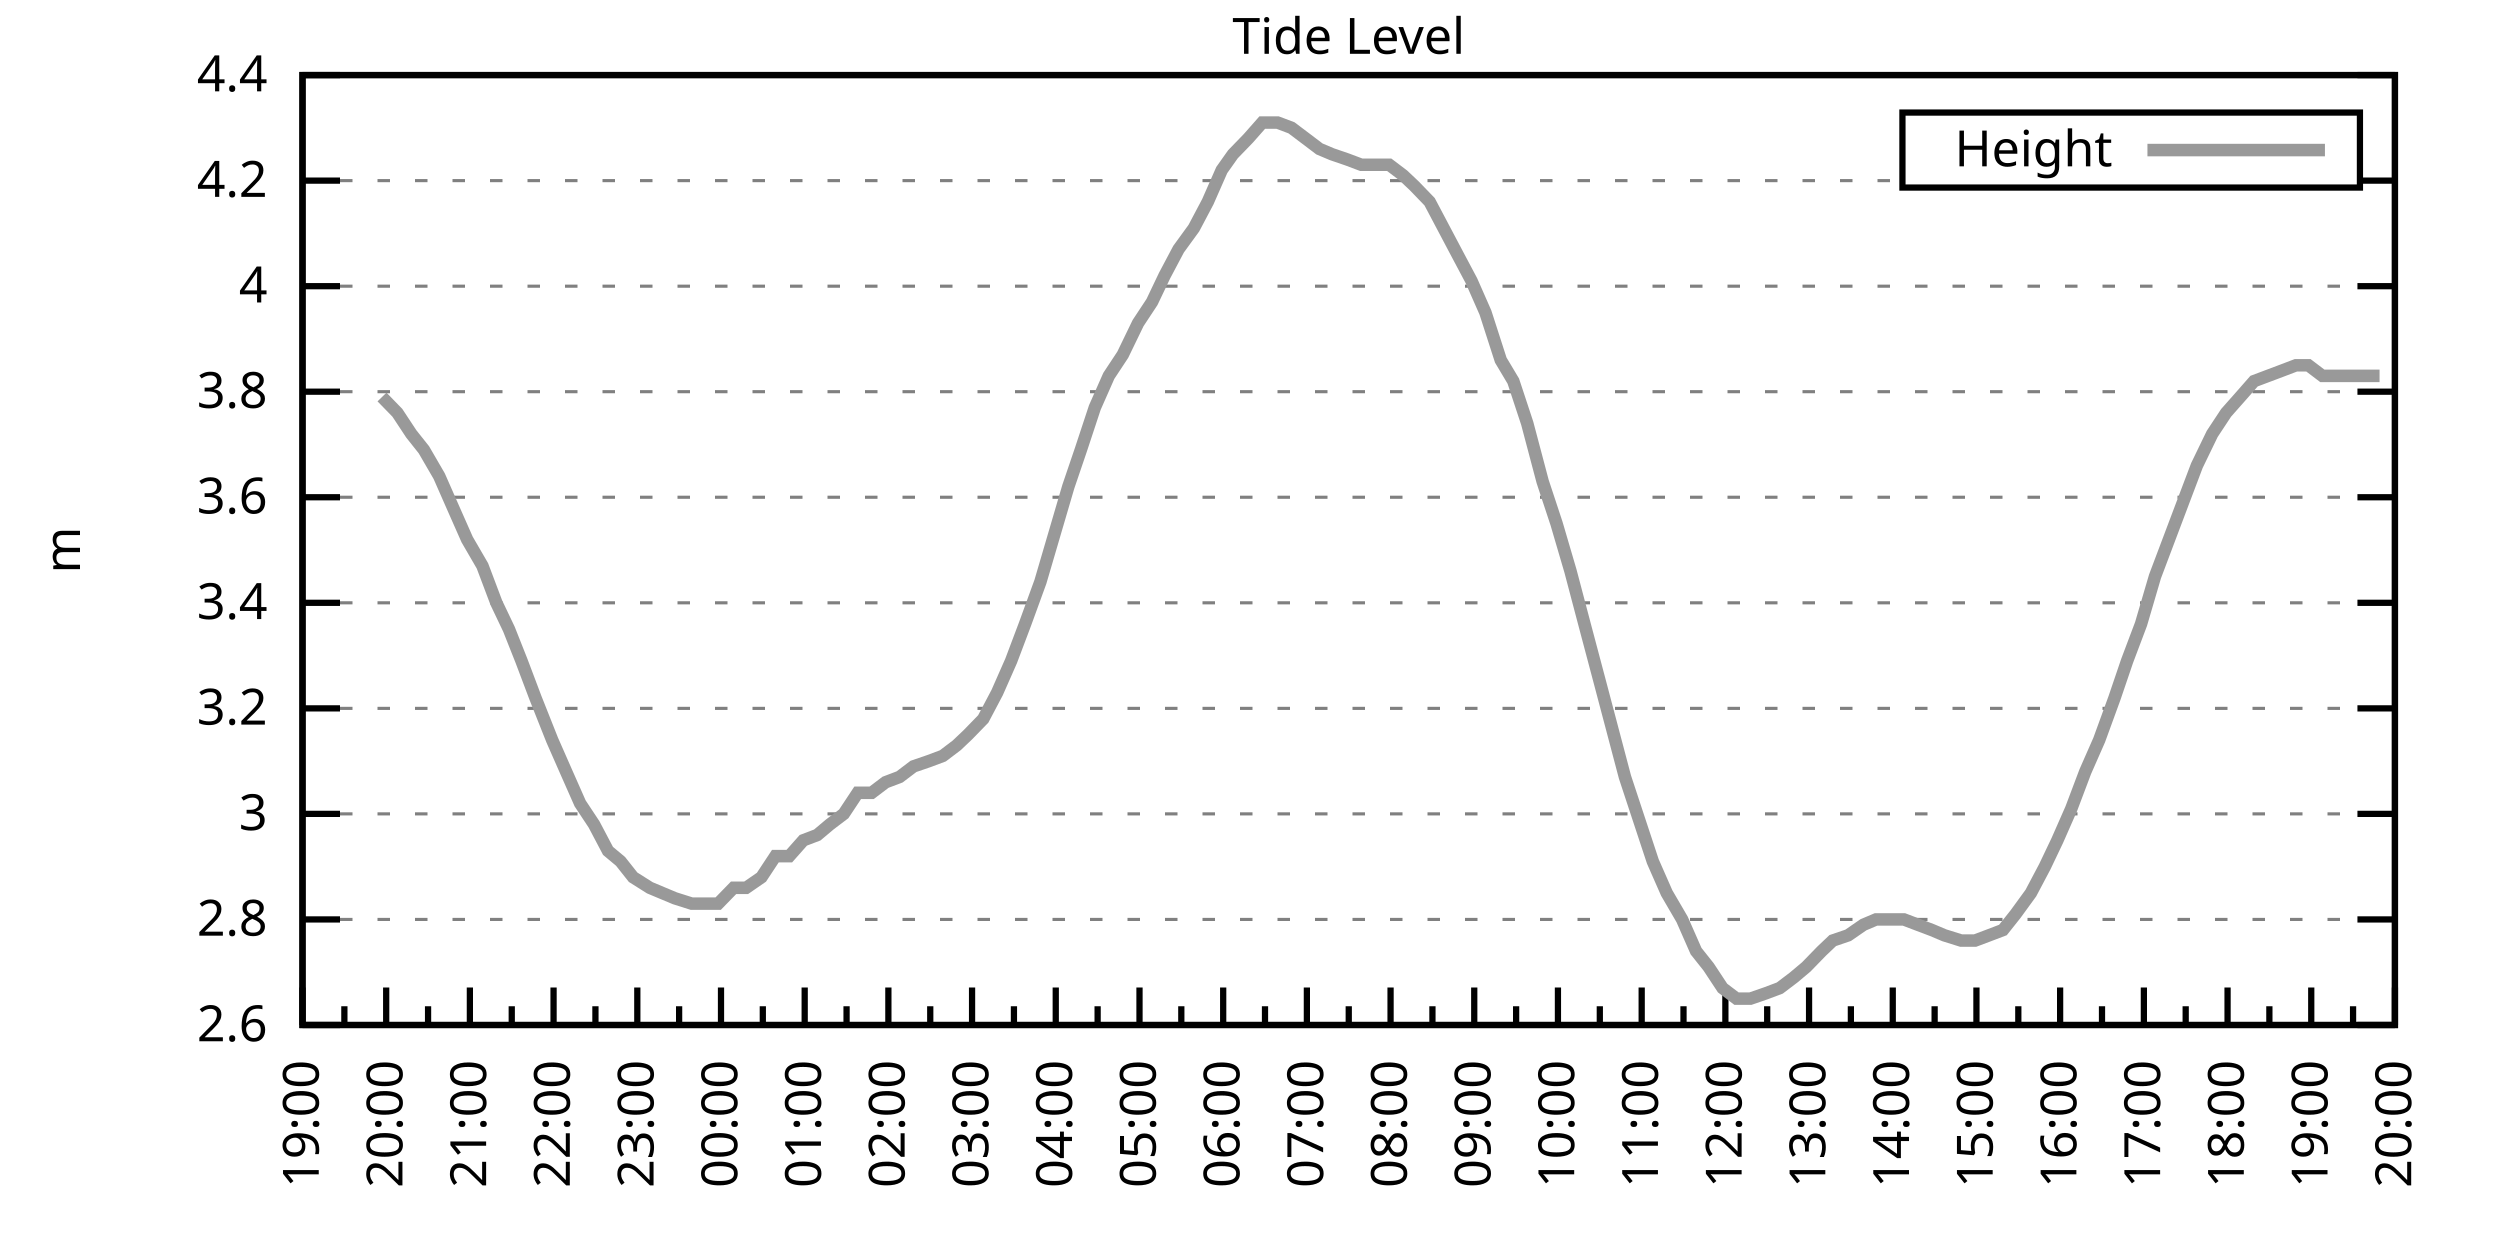
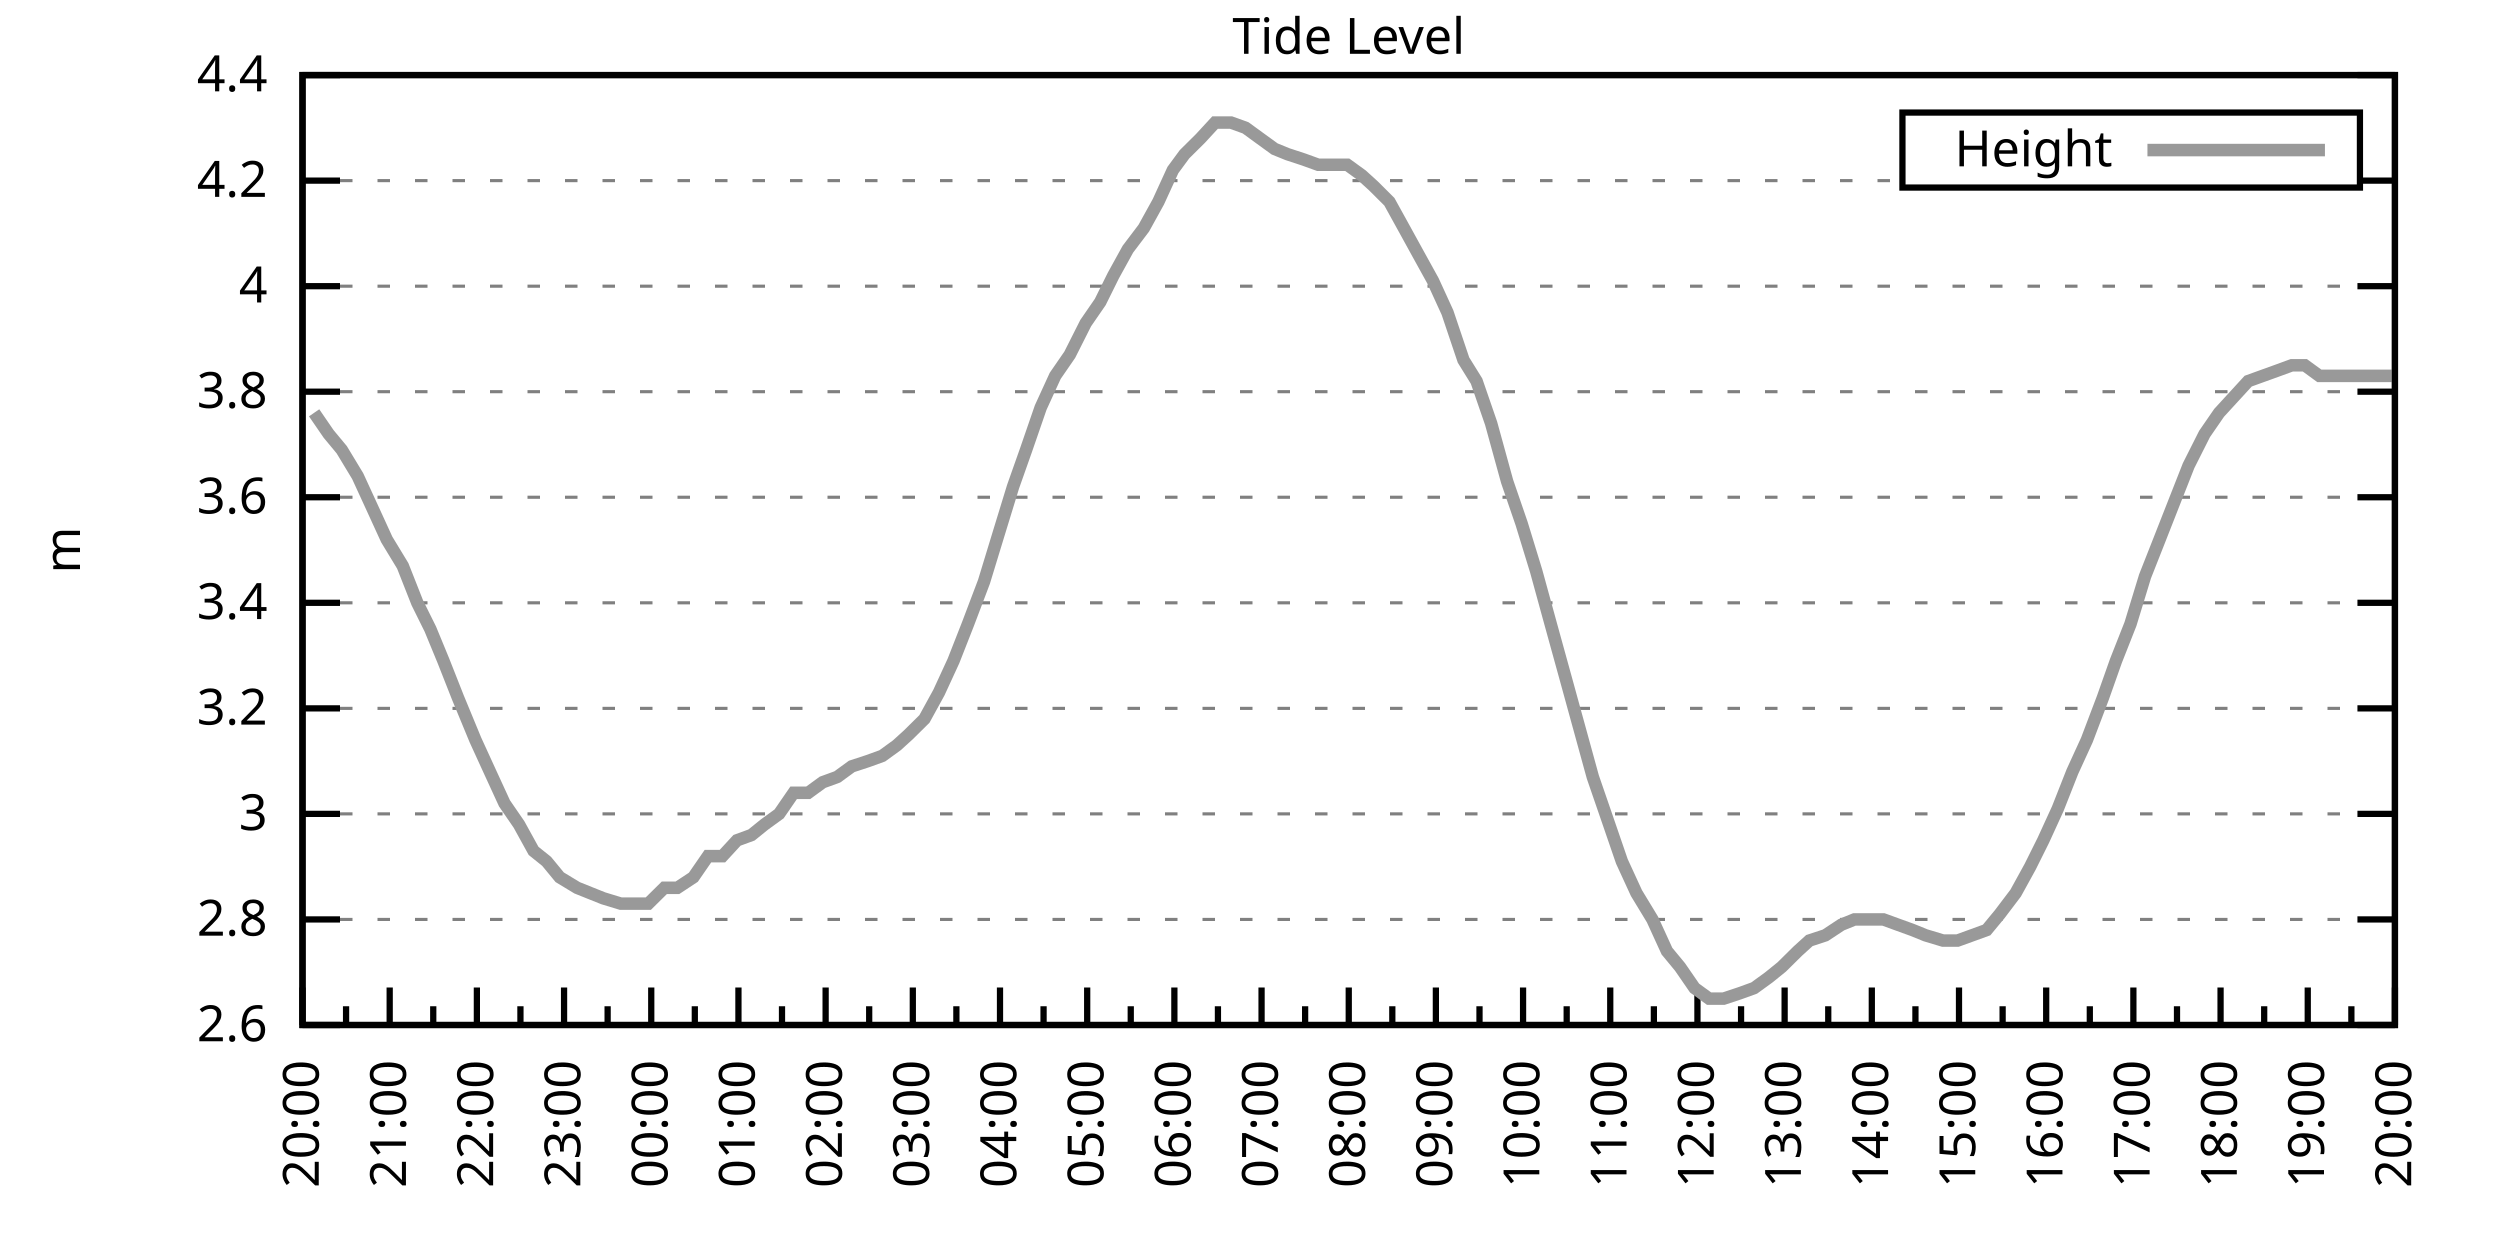
<svg xmlns="http://www.w3.org/2000/svg" xmlns:xlink="http://www.w3.org/1999/xlink" width="400" height="200" viewBox="0 0 400 200">
  <g id="gnuplot_canvas">
    <rect x="0" y="0" width="400" height="200" fill="none" />
    <defs>
      <circle id="gpDot" r="0.5" stroke-width="0.5" stroke="currentColor" />
      <path id="gpPt0" stroke-width="0.333" stroke="currentColor" d="M-1,0 h2 M0,-1 v2" />
      <path id="gpPt1" stroke-width="0.333" stroke="currentColor" d="M-1,-1 L1,1 M1,-1 L-1,1" />
      <path id="gpPt2" stroke-width="0.333" stroke="currentColor" d="M-1,0 L1,0 M0,-1 L0,1 M-1,-1 L1,1 M-1,1 L1,-1" />
      <rect id="gpPt3" stroke-width="0.333" stroke="currentColor" x="-1" y="-1" width="2" height="2" />
      <rect id="gpPt4" stroke-width="0.333" stroke="currentColor" fill="currentColor" x="-1" y="-1" width="2" height="2" />
      <circle id="gpPt5" stroke-width="0.333" stroke="currentColor" cx="0" cy="0" r="1" />
      <use xlink:href="#gpPt5" id="gpPt6" fill="currentColor" stroke="none" />
      <path id="gpPt7" stroke-width="0.333" stroke="currentColor" d="M0,-1.33 L-1.33,0.67 L1.33,0.67 z" />
      <use xlink:href="#gpPt7" id="gpPt8" fill="currentColor" stroke="none" />
      <use xlink:href="#gpPt7" id="gpPt9" stroke="currentColor" transform="rotate(180)" />
      <use xlink:href="#gpPt9" id="gpPt10" fill="currentColor" stroke="none" />
      <use xlink:href="#gpPt3" id="gpPt11" stroke="currentColor" transform="rotate(45)" />
      <use xlink:href="#gpPt11" id="gpPt12" fill="currentColor" stroke="none" />
      <path id="gpPt13" stroke-width="0.333" stroke="currentColor" d="M0,1.330 L1.265,0.411 L0.782,-1.067 L-0.782,-1.076 L-1.265,0.411 z" />
      <use xlink:href="#gpPt13" id="gpPt14" fill="currentColor" stroke="none" />
      <filter id="textbox" filterUnits="objectBoundingBox" x="0" y="0" height="1" width="1">
        <feFlood flood-color="white" flood-opacity="1" result="bgnd" />
        <feComposite in="SourceGraphic" in2="bgnd" operator="atop" />
      </filter>
      <filter id="greybox" filterUnits="objectBoundingBox" x="0" y="0" height="1" width="1">
        <feFlood flood-color="lightgrey" flood-opacity="1" result="grey" />
        <feComposite in="SourceGraphic" in2="grey" operator="atop" />
      </filter>
    </defs>
    <g fill="none" color="white" stroke="currentColor" stroke-width="1.00" stroke-linecap="butt" stroke-linejoin="miter">
</g>
    <g fill="none" color="black" stroke="currentColor" stroke-width="1.00" stroke-linecap="butt" stroke-linejoin="miter">
      <g stroke="none" shape-rendering="crispEdges">
        <polygon fill="rgb(255, 255, 255)" points="48.40,164.00 383.18,164.00 383.18,12.02 48.40,12.02 " />
      </g>
    </g>
    <g fill="none" color="black" stroke="currentColor" stroke-width="1.00" stroke-linecap="butt" stroke-linejoin="miter">
</g>
    <g fill="none" color="black" stroke="black" stroke-width="0.50" stroke-linecap="butt" stroke-linejoin="miter">
</g>
    <g fill="none" color="gray" stroke="currentColor" stroke-width="0.50" stroke-linecap="butt" stroke-linejoin="miter">
      <path stroke="gray" stroke-dasharray="2,4" class="gridline" d="M48.40,164.00 L383.19,164.00  " />
    </g>
    <g fill="none" color="gray" stroke="gray" stroke-width="1.00" stroke-linecap="butt" stroke-linejoin="miter">
</g>
    <g fill="none" color="black" stroke="currentColor" stroke-width="1.00" stroke-linecap="butt" stroke-linejoin="miter">
      <path stroke="black" d="M48.40,164.00 L54.40,164.00 M383.19,164.00 L377.19,164.00  " />
      <g transform="translate(42.80,166.60)" stroke="none" fill="black" font-family="Sans" font-size="8.00" text-anchor="end">
        <text>
          <tspan font-family="Sans"> 2.6</tspan>
        </text>
      </g>
    </g>
    <g fill="none" color="black" stroke="currentColor" stroke-width="1.00" stroke-linecap="butt" stroke-linejoin="miter">
</g>
    <g fill="none" color="black" stroke="black" stroke-width="0.50" stroke-linecap="butt" stroke-linejoin="miter">
</g>
    <g fill="none" color="gray" stroke="currentColor" stroke-width="0.50" stroke-linecap="butt" stroke-linejoin="miter">
      <path stroke="gray" stroke-dasharray="2,4" class="gridline" d="M48.40,147.11 L383.19,147.11  " />
    </g>
    <g fill="none" color="gray" stroke="gray" stroke-width="1.00" stroke-linecap="butt" stroke-linejoin="miter">
</g>
    <g fill="none" color="black" stroke="currentColor" stroke-width="1.00" stroke-linecap="butt" stroke-linejoin="miter">
      <path stroke="black" d="M48.40,147.11 L54.40,147.11 M383.19,147.11 L377.19,147.11  " />
      <g transform="translate(42.80,149.71)" stroke="none" fill="black" font-family="Sans" font-size="8.00" text-anchor="end">
        <text>
          <tspan font-family="Sans"> 2.8</tspan>
        </text>
      </g>
    </g>
    <g fill="none" color="black" stroke="currentColor" stroke-width="1.00" stroke-linecap="butt" stroke-linejoin="miter">
</g>
    <g fill="none" color="black" stroke="black" stroke-width="0.50" stroke-linecap="butt" stroke-linejoin="miter">
</g>
    <g fill="none" color="gray" stroke="currentColor" stroke-width="0.50" stroke-linecap="butt" stroke-linejoin="miter">
      <path stroke="gray" stroke-dasharray="2,4" class="gridline" d="M48.40,130.22 L383.19,130.22  " />
    </g>
    <g fill="none" color="gray" stroke="gray" stroke-width="1.00" stroke-linecap="butt" stroke-linejoin="miter">
</g>
    <g fill="none" color="black" stroke="currentColor" stroke-width="1.00" stroke-linecap="butt" stroke-linejoin="miter">
      <path stroke="black" d="M48.40,130.22 L54.40,130.22 M383.19,130.22 L377.19,130.22  " />
      <g transform="translate(42.80,132.82)" stroke="none" fill="black" font-family="Sans" font-size="8.00" text-anchor="end">
        <text>
          <tspan font-family="Sans"> 3</tspan>
        </text>
      </g>
    </g>
    <g fill="none" color="black" stroke="currentColor" stroke-width="1.00" stroke-linecap="butt" stroke-linejoin="miter">
</g>
    <g fill="none" color="black" stroke="black" stroke-width="0.50" stroke-linecap="butt" stroke-linejoin="miter">
</g>
    <g fill="none" color="gray" stroke="currentColor" stroke-width="0.50" stroke-linecap="butt" stroke-linejoin="miter">
      <path stroke="gray" stroke-dasharray="2,4" class="gridline" d="M48.40,113.34 L383.19,113.34  " />
    </g>
    <g fill="none" color="gray" stroke="gray" stroke-width="1.00" stroke-linecap="butt" stroke-linejoin="miter">
</g>
    <g fill="none" color="black" stroke="currentColor" stroke-width="1.00" stroke-linecap="butt" stroke-linejoin="miter">
      <path stroke="black" d="M48.40,113.34 L54.40,113.34 M383.19,113.34 L377.19,113.34  " />
      <g transform="translate(42.80,115.94)" stroke="none" fill="black" font-family="Sans" font-size="8.00" text-anchor="end">
        <text>
          <tspan font-family="Sans"> 3.2</tspan>
        </text>
      </g>
    </g>
    <g fill="none" color="black" stroke="currentColor" stroke-width="1.00" stroke-linecap="butt" stroke-linejoin="miter">
</g>
    <g fill="none" color="black" stroke="black" stroke-width="0.50" stroke-linecap="butt" stroke-linejoin="miter">
</g>
    <g fill="none" color="gray" stroke="currentColor" stroke-width="0.50" stroke-linecap="butt" stroke-linejoin="miter">
      <path stroke="gray" stroke-dasharray="2,4" class="gridline" d="M48.40,96.45 L383.19,96.45  " />
    </g>
    <g fill="none" color="gray" stroke="gray" stroke-width="1.00" stroke-linecap="butt" stroke-linejoin="miter">
</g>
    <g fill="none" color="black" stroke="currentColor" stroke-width="1.00" stroke-linecap="butt" stroke-linejoin="miter">
      <path stroke="black" d="M48.40,96.45 L54.40,96.45 M383.19,96.45 L377.19,96.45  " />
      <g transform="translate(42.80,99.05)" stroke="none" fill="black" font-family="Sans" font-size="8.00" text-anchor="end">
        <text>
          <tspan font-family="Sans"> 3.4</tspan>
        </text>
      </g>
    </g>
    <g fill="none" color="black" stroke="currentColor" stroke-width="1.00" stroke-linecap="butt" stroke-linejoin="miter">
</g>
    <g fill="none" color="black" stroke="black" stroke-width="0.50" stroke-linecap="butt" stroke-linejoin="miter">
</g>
    <g fill="none" color="gray" stroke="currentColor" stroke-width="0.50" stroke-linecap="butt" stroke-linejoin="miter">
      <path stroke="gray" stroke-dasharray="2,4" class="gridline" d="M48.40,79.56 L383.19,79.56  " />
    </g>
    <g fill="none" color="gray" stroke="gray" stroke-width="1.00" stroke-linecap="butt" stroke-linejoin="miter">
</g>
    <g fill="none" color="black" stroke="currentColor" stroke-width="1.00" stroke-linecap="butt" stroke-linejoin="miter">
      <path stroke="black" d="M48.40,79.56 L54.40,79.56 M383.19,79.56 L377.19,79.56  " />
      <g transform="translate(42.80,82.16)" stroke="none" fill="black" font-family="Sans" font-size="8.00" text-anchor="end">
        <text>
          <tspan font-family="Sans"> 3.6</tspan>
        </text>
      </g>
    </g>
    <g fill="none" color="black" stroke="currentColor" stroke-width="1.00" stroke-linecap="butt" stroke-linejoin="miter">
</g>
    <g fill="none" color="black" stroke="black" stroke-width="0.50" stroke-linecap="butt" stroke-linejoin="miter">
</g>
    <g fill="none" color="gray" stroke="currentColor" stroke-width="0.50" stroke-linecap="butt" stroke-linejoin="miter">
      <path stroke="gray" stroke-dasharray="2,4" class="gridline" d="M48.40,62.67 L383.19,62.67  " />
    </g>
    <g fill="none" color="gray" stroke="gray" stroke-width="1.00" stroke-linecap="butt" stroke-linejoin="miter">
</g>
    <g fill="none" color="black" stroke="currentColor" stroke-width="1.00" stroke-linecap="butt" stroke-linejoin="miter">
      <path stroke="black" d="M48.40,62.67 L54.40,62.67 M383.19,62.67 L377.19,62.67  " />
      <g transform="translate(42.80,65.27)" stroke="none" fill="black" font-family="Sans" font-size="8.00" text-anchor="end">
        <text>
          <tspan font-family="Sans"> 3.8</tspan>
        </text>
      </g>
    </g>
    <g fill="none" color="black" stroke="currentColor" stroke-width="1.00" stroke-linecap="butt" stroke-linejoin="miter">
</g>
    <g fill="none" color="black" stroke="black" stroke-width="0.50" stroke-linecap="butt" stroke-linejoin="miter">
</g>
    <g fill="none" color="gray" stroke="currentColor" stroke-width="0.50" stroke-linecap="butt" stroke-linejoin="miter">
      <path stroke="gray" stroke-dasharray="2,4" class="gridline" d="M48.40,45.79 L383.19,45.79  " />
    </g>
    <g fill="none" color="gray" stroke="gray" stroke-width="1.00" stroke-linecap="butt" stroke-linejoin="miter">
</g>
    <g fill="none" color="black" stroke="currentColor" stroke-width="1.00" stroke-linecap="butt" stroke-linejoin="miter">
      <path stroke="black" d="M48.40,45.79 L54.40,45.79 M383.19,45.79 L377.19,45.79  " />
      <g transform="translate(42.80,48.39)" stroke="none" fill="black" font-family="Sans" font-size="8.00" text-anchor="end">
        <text>
          <tspan font-family="Sans"> 4</tspan>
        </text>
      </g>
    </g>
    <g fill="none" color="black" stroke="currentColor" stroke-width="1.00" stroke-linecap="butt" stroke-linejoin="miter">
</g>
    <g fill="none" color="black" stroke="black" stroke-width="0.50" stroke-linecap="butt" stroke-linejoin="miter">
</g>
    <g fill="none" color="gray" stroke="currentColor" stroke-width="0.50" stroke-linecap="butt" stroke-linejoin="miter">
      <path stroke="gray" stroke-dasharray="2,4" class="gridline" d="M48.40,28.90 L304.39,28.90 M377.59,28.90 L383.19,28.90  " />
    </g>
    <g fill="none" color="gray" stroke="gray" stroke-width="1.00" stroke-linecap="butt" stroke-linejoin="miter">
</g>
    <g fill="none" color="black" stroke="currentColor" stroke-width="1.00" stroke-linecap="butt" stroke-linejoin="miter">
      <path stroke="black" d="M48.40,28.90 L54.40,28.90 M383.19,28.90 L377.19,28.90  " />
      <g transform="translate(42.80,31.50)" stroke="none" fill="black" font-family="Sans" font-size="8.00" text-anchor="end">
        <text>
          <tspan font-family="Sans"> 4.2</tspan>
        </text>
      </g>
    </g>
    <g fill="none" color="black" stroke="currentColor" stroke-width="1.00" stroke-linecap="butt" stroke-linejoin="miter">
</g>
    <g fill="none" color="black" stroke="black" stroke-width="0.50" stroke-linecap="butt" stroke-linejoin="miter">
</g>
    <g fill="none" color="gray" stroke="currentColor" stroke-width="0.50" stroke-linecap="butt" stroke-linejoin="miter">
      <path stroke="gray" stroke-dasharray="2,4" class="gridline" d="M48.40,12.01 L383.19,12.01  " />
    </g>
    <g fill="none" color="gray" stroke="gray" stroke-width="1.00" stroke-linecap="butt" stroke-linejoin="miter">
</g>
    <g fill="none" color="black" stroke="currentColor" stroke-width="1.00" stroke-linecap="butt" stroke-linejoin="miter">
      <path stroke="black" d="M48.40,12.01 L54.40,12.01 M383.19,12.01 L377.19,12.01  " />
      <g transform="translate(42.80,14.61)" stroke="none" fill="black" font-family="Sans" font-size="8.00" text-anchor="end">
        <text>
          <tspan font-family="Sans"> 4.4</tspan>
        </text>
      </g>
    </g>
    <g fill="none" color="black" stroke="currentColor" stroke-width="1.00" stroke-linecap="butt" stroke-linejoin="miter">
      <path stroke="black" d="M48.40,164.00 L48.40,158.00  " />
      <g transform="translate(51.00,169.60) rotate(270)" stroke="none" fill="black" font-family="Sans" font-size="8.00" text-anchor="end">
        <text>
+           <tspan font-family="Sans">20:00</tspan>
+         </text>
+       </g>
+     </g>
+     <g fill="none" color="black" stroke="currentColor" stroke-width="1.00" stroke-linecap="butt" stroke-linejoin="miter">
+       <path stroke="black" d="M55.37,164.00 L55.37,161.00 M62.35,164.00 L62.35,158.00  " />
+       <g transform="translate(64.95,169.60) rotate(270)" stroke="none" fill="black" font-family="Sans" font-size="8.00" text-anchor="end">
+         <text>
+           <tspan font-family="Sans">21:00</tspan>
+         </text>
+       </g>
+     </g>
+     <g fill="none" color="black" stroke="currentColor" stroke-width="1.00" stroke-linecap="butt" stroke-linejoin="miter">
+       <path stroke="black" d="M69.32,164.00 L69.32,161.00 M76.30,164.00 L76.30,158.00  " />
+       <g transform="translate(78.90,169.60) rotate(270)" stroke="none" fill="black" font-family="Sans" font-size="8.00" text-anchor="end">
+         <text>
+           <tspan font-family="Sans">22:00</tspan>
+         </text>
+       </g>
+     </g>
+     <g fill="none" color="black" stroke="currentColor" stroke-width="1.00" stroke-linecap="butt" stroke-linejoin="miter">
+       <path stroke="black" d="M83.27,164.00 L83.27,161.00 M90.25,164.00 L90.25,158.00  " />
+       <g transform="translate(92.85,169.60) rotate(270)" stroke="none" fill="black" font-family="Sans" font-size="8.00" text-anchor="end">
+         <text>
+           <tspan font-family="Sans">23:00</tspan>
+         </text>
+       </g>
+     </g>
+     <g fill="none" color="black" stroke="currentColor" stroke-width="1.00" stroke-linecap="butt" stroke-linejoin="miter">
+       <path stroke="black" d="M97.22,164.00 L97.22,161.00 M104.20,164.00 L104.20,158.00  " />
+       <g transform="translate(106.80,169.60) rotate(270)" stroke="none" fill="black" font-family="Sans" font-size="8.00" text-anchor="end">
+         <text>
+           <tspan font-family="Sans">00:00</tspan>
+         </text>
+       </g>
+     </g>
+     <g fill="none" color="black" stroke="currentColor" stroke-width="1.00" stroke-linecap="butt" stroke-linejoin="miter">
+       <path stroke="black" d="M111.17,164.00 L111.17,161.00 M118.15,164.00 L118.15,158.00  " />
+       <g transform="translate(120.75,169.60) rotate(270)" stroke="none" fill="black" font-family="Sans" font-size="8.00" text-anchor="end">
+         <text>
+           <tspan font-family="Sans">01:00</tspan>
+         </text>
+       </g>
+     </g>
+     <g fill="none" color="black" stroke="currentColor" stroke-width="1.00" stroke-linecap="butt" stroke-linejoin="miter">
+       <path stroke="black" d="M125.12,164.00 L125.12,161.00 M132.10,164.00 L132.10,158.00  " />
+       <g transform="translate(134.70,169.60) rotate(270)" stroke="none" fill="black" font-family="Sans" font-size="8.00" text-anchor="end">
+         <text>
+           <tspan font-family="Sans">02:00</tspan>
+         </text>
+       </g>
+     </g>
+     <g fill="none" color="black" stroke="currentColor" stroke-width="1.00" stroke-linecap="butt" stroke-linejoin="miter">
+       <path stroke="black" d="M139.07,164.00 L139.07,161.00 M146.05,164.00 L146.05,158.00  " />
+       <g transform="translate(148.65,169.60) rotate(270)" stroke="none" fill="black" font-family="Sans" font-size="8.00" text-anchor="end">
+         <text>
+           <tspan font-family="Sans">03:00</tspan>
+         </text>
+       </g>
+     </g>
+     <g fill="none" color="black" stroke="currentColor" stroke-width="1.00" stroke-linecap="butt" stroke-linejoin="miter">
+       <path stroke="black" d="M153.02,164.00 L153.02,161.00 M160.00,164.00 L160.00,158.00  " />
+       <g transform="translate(162.60,169.60) rotate(270)" stroke="none" fill="black" font-family="Sans" font-size="8.00" text-anchor="end">
+         <text>
+           <tspan font-family="Sans">04:00</tspan>
+         </text>
+       </g>
+     </g>
+     <g fill="none" color="black" stroke="currentColor" stroke-width="1.00" stroke-linecap="butt" stroke-linejoin="miter">
+       <path stroke="black" d="M166.97,164.00 L166.97,161.00 M173.95,164.00 L173.95,158.00  " />
+       <g transform="translate(176.55,169.60) rotate(270)" stroke="none" fill="black" font-family="Sans" font-size="8.00" text-anchor="end">
+         <text>
+           <tspan font-family="Sans">05:00</tspan>
+         </text>
+       </g>
+     </g>
+     <g fill="none" color="black" stroke="currentColor" stroke-width="1.00" stroke-linecap="butt" stroke-linejoin="miter">
+       <path stroke="black" d="M180.92,164.00 L180.92,161.00 M187.90,164.00 L187.90,158.00  " />
+       <g transform="translate(190.50,169.60) rotate(270)" stroke="none" fill="black" font-family="Sans" font-size="8.00" text-anchor="end">
+         <text>
+           <tspan font-family="Sans">06:00</tspan>
+         </text>
+       </g>
+     </g>
+     <g fill="none" color="black" stroke="currentColor" stroke-width="1.00" stroke-linecap="butt" stroke-linejoin="miter">
+       <path stroke="black" d="M194.87,164.00 L194.87,161.00 M201.85,164.00 L201.85,158.00  " />
+       <g transform="translate(204.45,169.60) rotate(270)" stroke="none" fill="black" font-family="Sans" font-size="8.00" text-anchor="end">
+         <text>
+           <tspan font-family="Sans">07:00</tspan>
+         </text>
+       </g>
+     </g>
+     <g fill="none" color="black" stroke="currentColor" stroke-width="1.00" stroke-linecap="butt" stroke-linejoin="miter">
+       <path stroke="black" d="M208.82,164.00 L208.82,161.00 M215.80,164.00 L215.80,158.00  " />
+       <g transform="translate(218.40,169.60) rotate(270)" stroke="none" fill="black" font-family="Sans" font-size="8.00" text-anchor="end">
+         <text>
+           <tspan font-family="Sans">08:00</tspan>
+         </text>
+       </g>
+     </g>
+     <g fill="none" color="black" stroke="currentColor" stroke-width="1.00" stroke-linecap="butt" stroke-linejoin="miter">
+       <path stroke="black" d="M222.77,164.00 L222.77,161.00 M229.74,164.00 L229.74,158.00  " />
+       <g transform="translate(232.34,169.60) rotate(270)" stroke="none" fill="black" font-family="Sans" font-size="8.00" text-anchor="end">
+         <text>
+           <tspan font-family="Sans">09:00</tspan>
+         </text>
+       </g>
+     </g>
+     <g fill="none" color="black" stroke="currentColor" stroke-width="1.00" stroke-linecap="butt" stroke-linejoin="miter">
+       <path stroke="black" d="M236.72,164.00 L236.72,161.00 M243.69,164.00 L243.69,158.00  " />
+       <g transform="translate(246.29,169.60) rotate(270)" stroke="none" fill="black" font-family="Sans" font-size="8.00" text-anchor="end">
+         <text>
+           <tspan font-family="Sans">10:00</tspan>
+         </text>
+       </g>
+     </g>
+     <g fill="none" color="black" stroke="currentColor" stroke-width="1.00" stroke-linecap="butt" stroke-linejoin="miter">
+       <path stroke="black" d="M250.67,164.00 L250.67,161.00 M257.64,164.00 L257.64,158.00  " />
+       <g transform="translate(260.24,169.60) rotate(270)" stroke="none" fill="black" font-family="Sans" font-size="8.00" text-anchor="end">
+         <text>
+           <tspan font-family="Sans">11:00</tspan>
+         </text>
+       </g>
+     </g>
+     <g fill="none" color="black" stroke="currentColor" stroke-width="1.00" stroke-linecap="butt" stroke-linejoin="miter">
+       <path stroke="black" d="M264.62,164.00 L264.62,161.00 M271.59,164.00 L271.59,158.00  " />
+       <g transform="translate(274.19,169.60) rotate(270)" stroke="none" fill="black" font-family="Sans" font-size="8.00" text-anchor="end">
+         <text>
+           <tspan font-family="Sans">12:00</tspan>
+         </text>
+       </g>
+     </g>
+     <g fill="none" color="black" stroke="currentColor" stroke-width="1.00" stroke-linecap="butt" stroke-linejoin="miter">
+       <path stroke="black" d="M278.57,164.00 L278.57,161.00 M285.54,164.00 L285.54,158.00  " />
+       <g transform="translate(288.14,169.60) rotate(270)" stroke="none" fill="black" font-family="Sans" font-size="8.00" text-anchor="end">
+         <text>
+           <tspan font-family="Sans">13:00</tspan>
+         </text>
+       </g>
+     </g>
+     <g fill="none" color="black" stroke="currentColor" stroke-width="1.00" stroke-linecap="butt" stroke-linejoin="miter">
+       <path stroke="black" d="M292.52,164.00 L292.52,161.00 M299.49,164.00 L299.49,158.00  " />
+       <g transform="translate(302.09,169.60) rotate(270)" stroke="none" fill="black" font-family="Sans" font-size="8.00" text-anchor="end">
+         <text>
+           <tspan font-family="Sans">14:00</tspan>
+         </text>
+       </g>
+     </g>
+     <g fill="none" color="black" stroke="currentColor" stroke-width="1.00" stroke-linecap="butt" stroke-linejoin="miter">
+       <path stroke="black" d="M306.47,164.00 L306.47,161.00 M313.44,164.00 L313.44,158.00  " />
+       <g transform="translate(316.04,169.60) rotate(270)" stroke="none" fill="black" font-family="Sans" font-size="8.00" text-anchor="end">
+         <text>
+           <tspan font-family="Sans">15:00</tspan>
+         </text>
+       </g>
+     </g>
+     <g fill="none" color="black" stroke="currentColor" stroke-width="1.00" stroke-linecap="butt" stroke-linejoin="miter">
+       <path stroke="black" d="M320.42,164.00 L320.42,161.00 M327.39,164.00 L327.39,158.00  " />
+       <g transform="translate(329.99,169.60) rotate(270)" stroke="none" fill="black" font-family="Sans" font-size="8.00" text-anchor="end">
+         <text>
+           <tspan font-family="Sans">16:00</tspan>
+         </text>
+       </g>
+     </g>
+     <g fill="none" color="black" stroke="currentColor" stroke-width="1.00" stroke-linecap="butt" stroke-linejoin="miter">
+       <path stroke="black" d="M334.37,164.00 L334.37,161.00 M341.34,164.00 L341.34,158.00  " />
+       <g transform="translate(343.94,169.60) rotate(270)" stroke="none" fill="black" font-family="Sans" font-size="8.00" text-anchor="end">
+         <text>
+           <tspan font-family="Sans">17:00</tspan>
+         </text>
+       </g>
+     </g>
+     <g fill="none" color="black" stroke="currentColor" stroke-width="1.00" stroke-linecap="butt" stroke-linejoin="miter">
+       <path stroke="black" d="M348.32,164.00 L348.32,161.00 M355.29,164.00 L355.29,158.00  " />
+       <g transform="translate(357.89,169.60) rotate(270)" stroke="none" fill="black" font-family="Sans" font-size="8.00" text-anchor="end">
+         <text>
+           <tspan font-family="Sans">18:00</tspan>
+         </text>
+       </g>
+     </g>
+     <g fill="none" color="black" stroke="currentColor" stroke-width="1.00" stroke-linecap="butt" stroke-linejoin="miter">
+       <path stroke="black" d="M362.27,164.00 L362.27,161.00 M369.24,164.00 L369.24,158.00  " />
+       <g transform="translate(371.84,169.60) rotate(270)" stroke="none" fill="black" font-family="Sans" font-size="8.00" text-anchor="end">
+         <text>
          <tspan font-family="Sans">19:00</tspan>
        </text>
      </g>
    </g>
    <g fill="none" color="black" stroke="currentColor" stroke-width="1.00" stroke-linecap="butt" stroke-linejoin="miter">
-       <path stroke="black" d="M55.10,164.00 L55.10,161.00 M61.79,164.00 L61.79,158.00  " />
-       <g transform="translate(64.39,169.60) rotate(270)" stroke="none" fill="black" font-family="Sans" font-size="8.00" text-anchor="end">
-         <text>
-           <tspan font-family="Sans">20:00</tspan>
-         </text>
-       </g>
-     </g>
-     <g fill="none" color="black" stroke="currentColor" stroke-width="1.00" stroke-linecap="butt" stroke-linejoin="miter">
-       <path stroke="black" d="M68.49,164.00 L68.49,161.00 M75.18,164.00 L75.18,158.00  " />
-       <g transform="translate(77.78,169.60) rotate(270)" stroke="none" fill="black" font-family="Sans" font-size="8.00" text-anchor="end">
-         <text>
-           <tspan font-family="Sans">21:00</tspan>
-         </text>
-       </g>
-     </g>
-     <g fill="none" color="black" stroke="currentColor" stroke-width="1.00" stroke-linecap="butt" stroke-linejoin="miter">
-       <path stroke="black" d="M81.88,164.00 L81.88,161.00 M88.57,164.00 L88.57,158.00  " />
-       <g transform="translate(91.17,169.60) rotate(270)" stroke="none" fill="black" font-family="Sans" font-size="8.00" text-anchor="end">
-         <text>
-           <tspan font-family="Sans">22:00</tspan>
-         </text>
-       </g>
-     </g>
-     <g fill="none" color="black" stroke="currentColor" stroke-width="1.00" stroke-linecap="butt" stroke-linejoin="miter">
-       <path stroke="black" d="M95.27,164.00 L95.27,161.00 M101.97,164.00 L101.97,158.00  " />
-       <g transform="translate(104.57,169.60) rotate(270)" stroke="none" fill="black" font-family="Sans" font-size="8.00" text-anchor="end">
-         <text>
-           <tspan font-family="Sans">23:00</tspan>
-         </text>
-       </g>
-     </g>
-     <g fill="none" color="black" stroke="currentColor" stroke-width="1.00" stroke-linecap="butt" stroke-linejoin="miter">
-       <path stroke="black" d="M108.66,164.00 L108.66,161.00 M115.36,164.00 L115.36,158.00  " />
-       <g transform="translate(117.96,169.60) rotate(270)" stroke="none" fill="black" font-family="Sans" font-size="8.00" text-anchor="end">
-         <text>
-           <tspan font-family="Sans">00:00</tspan>
-         </text>
-       </g>
-     </g>
-     <g fill="none" color="black" stroke="currentColor" stroke-width="1.00" stroke-linecap="butt" stroke-linejoin="miter">
-       <path stroke="black" d="M122.05,164.00 L122.05,161.00 M128.75,164.00 L128.75,158.00  " />
-       <g transform="translate(131.35,169.60) rotate(270)" stroke="none" fill="black" font-family="Sans" font-size="8.00" text-anchor="end">
-         <text>
-           <tspan font-family="Sans">01:00</tspan>
-         </text>
-       </g>
-     </g>
-     <g fill="none" color="black" stroke="currentColor" stroke-width="1.00" stroke-linecap="butt" stroke-linejoin="miter">
-       <path stroke="black" d="M135.45,164.00 L135.45,161.00 M142.14,164.00 L142.14,158.00  " />
-       <g transform="translate(144.74,169.60) rotate(270)" stroke="none" fill="black" font-family="Sans" font-size="8.00" text-anchor="end">
-         <text>
-           <tspan font-family="Sans">02:00</tspan>
-         </text>
-       </g>
-     </g>
-     <g fill="none" color="black" stroke="currentColor" stroke-width="1.00" stroke-linecap="butt" stroke-linejoin="miter">
-       <path stroke="black" d="M148.84,164.00 L148.84,161.00 M155.53,164.00 L155.53,158.00  " />
-       <g transform="translate(158.13,169.60) rotate(270)" stroke="none" fill="black" font-family="Sans" font-size="8.00" text-anchor="end">
-         <text>
-           <tspan font-family="Sans">03:00</tspan>
-         </text>
-       </g>
-     </g>
-     <g fill="none" color="black" stroke="currentColor" stroke-width="1.00" stroke-linecap="butt" stroke-linejoin="miter">
-       <path stroke="black" d="M162.23,164.00 L162.23,161.00 M168.92,164.00 L168.92,158.00  " />
-       <g transform="translate(171.52,169.60) rotate(270)" stroke="none" fill="black" font-family="Sans" font-size="8.00" text-anchor="end">
-         <text>
-           <tspan font-family="Sans">04:00</tspan>
-         </text>
-       </g>
-     </g>
-     <g fill="none" color="black" stroke="currentColor" stroke-width="1.00" stroke-linecap="butt" stroke-linejoin="miter">
-       <path stroke="black" d="M175.62,164.00 L175.62,161.00 M182.32,164.00 L182.32,158.00  " />
-       <g transform="translate(184.92,169.60) rotate(270)" stroke="none" fill="black" font-family="Sans" font-size="8.00" text-anchor="end">
-         <text>
-           <tspan font-family="Sans">05:00</tspan>
-         </text>
-       </g>
-     </g>
-     <g fill="none" color="black" stroke="currentColor" stroke-width="1.00" stroke-linecap="butt" stroke-linejoin="miter">
-       <path stroke="black" d="M189.01,164.00 L189.01,161.00 M195.71,164.00 L195.71,158.00  " />
-       <g transform="translate(198.31,169.60) rotate(270)" stroke="none" fill="black" font-family="Sans" font-size="8.00" text-anchor="end">
-         <text>
-           <tspan font-family="Sans">06:00</tspan>
-         </text>
-       </g>
-     </g>
-     <g fill="none" color="black" stroke="currentColor" stroke-width="1.00" stroke-linecap="butt" stroke-linejoin="miter">
-       <path stroke="black" d="M202.40,164.00 L202.40,161.00 M209.10,164.00 L209.10,158.00  " />
-       <g transform="translate(211.70,169.60) rotate(270)" stroke="none" fill="black" font-family="Sans" font-size="8.00" text-anchor="end">
-         <text>
-           <tspan font-family="Sans">07:00</tspan>
-         </text>
-       </g>
-     </g>
-     <g fill="none" color="black" stroke="currentColor" stroke-width="1.00" stroke-linecap="butt" stroke-linejoin="miter">
-       <path stroke="black" d="M215.80,164.00 L215.80,161.00 M222.49,164.00 L222.49,158.00  " />
-       <g transform="translate(225.09,169.60) rotate(270)" stroke="none" fill="black" font-family="Sans" font-size="8.00" text-anchor="end">
-         <text>
-           <tspan font-family="Sans">08:00</tspan>
-         </text>
-       </g>
-     </g>
-     <g fill="none" color="black" stroke="currentColor" stroke-width="1.00" stroke-linecap="butt" stroke-linejoin="miter">
-       <path stroke="black" d="M229.19,164.00 L229.19,161.00 M235.88,164.00 L235.88,158.00  " />
-       <g transform="translate(238.48,169.60) rotate(270)" stroke="none" fill="black" font-family="Sans" font-size="8.00" text-anchor="end">
-         <text>
-           <tspan font-family="Sans">09:00</tspan>
-         </text>
-       </g>
-     </g>
-     <g fill="none" color="black" stroke="currentColor" stroke-width="1.00" stroke-linecap="butt" stroke-linejoin="miter">
-       <path stroke="black" d="M242.58,164.00 L242.58,161.00 M249.27,164.00 L249.27,158.00  " />
-       <g transform="translate(251.87,169.60) rotate(270)" stroke="none" fill="black" font-family="Sans" font-size="8.00" text-anchor="end">
-         <text>
-           <tspan font-family="Sans">10:00</tspan>
-         </text>
-       </g>
-     </g>
-     <g fill="none" color="black" stroke="currentColor" stroke-width="1.00" stroke-linecap="butt" stroke-linejoin="miter">
-       <path stroke="black" d="M255.97,164.00 L255.97,161.00 M262.67,164.00 L262.67,158.00  " />
-       <g transform="translate(265.27,169.60) rotate(270)" stroke="none" fill="black" font-family="Sans" font-size="8.00" text-anchor="end">
-         <text>
-           <tspan font-family="Sans">11:00</tspan>
-         </text>
-       </g>
-     </g>
-     <g fill="none" color="black" stroke="currentColor" stroke-width="1.00" stroke-linecap="butt" stroke-linejoin="miter">
-       <path stroke="black" d="M269.36,164.00 L269.36,161.00 M276.06,164.00 L276.06,158.00  " />
-       <g transform="translate(278.66,169.60) rotate(270)" stroke="none" fill="black" font-family="Sans" font-size="8.00" text-anchor="end">
-         <text>
-           <tspan font-family="Sans">12:00</tspan>
-         </text>
-       </g>
-     </g>
-     <g fill="none" color="black" stroke="currentColor" stroke-width="1.00" stroke-linecap="butt" stroke-linejoin="miter">
-       <path stroke="black" d="M282.75,164.00 L282.75,161.00 M289.45,164.00 L289.45,158.00  " />
-       <g transform="translate(292.05,169.60) rotate(270)" stroke="none" fill="black" font-family="Sans" font-size="8.00" text-anchor="end">
-         <text>
-           <tspan font-family="Sans">13:00</tspan>
-         </text>
-       </g>
-     </g>
-     <g fill="none" color="black" stroke="currentColor" stroke-width="1.00" stroke-linecap="butt" stroke-linejoin="miter">
-       <path stroke="black" d="M296.14,164.00 L296.14,161.00 M302.84,164.00 L302.84,158.00  " />
-       <g transform="translate(305.44,169.60) rotate(270)" stroke="none" fill="black" font-family="Sans" font-size="8.00" text-anchor="end">
-         <text>
-           <tspan font-family="Sans">14:00</tspan>
-         </text>
-       </g>
-     </g>
-     <g fill="none" color="black" stroke="currentColor" stroke-width="1.00" stroke-linecap="butt" stroke-linejoin="miter">
-       <path stroke="black" d="M309.54,164.00 L309.54,161.00 M316.23,164.00 L316.23,158.00  " />
-       <g transform="translate(318.83,169.60) rotate(270)" stroke="none" fill="black" font-family="Sans" font-size="8.00" text-anchor="end">
-         <text>
-           <tspan font-family="Sans">15:00</tspan>
-         </text>
-       </g>
-     </g>
-     <g fill="none" color="black" stroke="currentColor" stroke-width="1.00" stroke-linecap="butt" stroke-linejoin="miter">
-       <path stroke="black" d="M322.93,164.00 L322.93,161.00 M329.62,164.00 L329.62,158.00  " />
-       <g transform="translate(332.22,169.60) rotate(270)" stroke="none" fill="black" font-family="Sans" font-size="8.00" text-anchor="end">
-         <text>
-           <tspan font-family="Sans">16:00</tspan>
-         </text>
-       </g>
-     </g>
-     <g fill="none" color="black" stroke="currentColor" stroke-width="1.00" stroke-linecap="butt" stroke-linejoin="miter">
-       <path stroke="black" d="M336.32,164.00 L336.32,161.00 M343.02,164.00 L343.02,158.00  " />
-       <g transform="translate(345.62,169.60) rotate(270)" stroke="none" fill="black" font-family="Sans" font-size="8.00" text-anchor="end">
-         <text>
-           <tspan font-family="Sans">17:00</tspan>
-         </text>
-       </g>
-     </g>
-     <g fill="none" color="black" stroke="currentColor" stroke-width="1.00" stroke-linecap="butt" stroke-linejoin="miter">
-       <path stroke="black" d="M349.71,164.00 L349.71,161.00 M356.41,164.00 L356.41,158.00  " />
-       <g transform="translate(359.01,169.60) rotate(270)" stroke="none" fill="black" font-family="Sans" font-size="8.00" text-anchor="end">
-         <text>
-           <tspan font-family="Sans">18:00</tspan>
-         </text>
-       </g>
-     </g>
-     <g fill="none" color="black" stroke="currentColor" stroke-width="1.00" stroke-linecap="butt" stroke-linejoin="miter">
-       <path stroke="black" d="M363.10,164.00 L363.10,161.00 M369.80,164.00 L369.80,158.00  " />
-       <g transform="translate(372.40,169.60) rotate(270)" stroke="none" fill="black" font-family="Sans" font-size="8.00" text-anchor="end">
-         <text>
-           <tspan font-family="Sans">19:00</tspan>
-         </text>
-       </g>
-     </g>
-     <g fill="none" color="black" stroke="currentColor" stroke-width="1.00" stroke-linecap="butt" stroke-linejoin="miter">
-       <path stroke="black" d="M376.49,164.00 L376.49,161.00 M383.19,164.00 L383.19,158.00  " />
+       <path stroke="black" d="M376.22,164.00 L376.22,161.00 M383.19,164.00 L383.19,158.00  " />
      <g transform="translate(385.79,169.60) rotate(270)" stroke="none" fill="black" font-family="Sans" font-size="8.00" text-anchor="end">
        <text>
          <tspan font-family="Sans">20:00</tspan>
        </text>
      </g>
    </g>
    <g fill="none" color="black" stroke="currentColor" stroke-width="1.00" stroke-linecap="butt" stroke-linejoin="miter">
</g>
    <g fill="none" color="black" stroke="currentColor" stroke-width="1.00" stroke-linecap="butt" stroke-linejoin="miter">
      <path stroke="black" d="M48.40,12.01 L48.40,164.00 L383.19,164.00 L383.19,12.01 L48.40,12.01 Z  " />
    </g>
    <g fill="none" color="black" stroke="currentColor" stroke-width="1.00" stroke-linecap="butt" stroke-linejoin="miter">
      <g transform="translate(12.80,88.01) rotate(270)" stroke="none" fill="black" font-family="Sans" font-size="8.00" text-anchor="middle">
        <text>
          <tspan font-family="Sans">m</tspan>
        </text>
      </g>
    </g>
    <g fill="none" color="black" stroke="currentColor" stroke-width="1.00" stroke-linecap="butt" stroke-linejoin="miter">
</g>
    <g fill="none" color="black" stroke="currentColor" stroke-width="1.00" stroke-linecap="butt" stroke-linejoin="miter">
      <path stroke="black" d="M304.39,30.01 L304.39,18.01 L377.59,18.01 L377.59,30.01 L304.39,30.01 Z  " />
    </g>
    <g id="Tide_level_plot_1">
      <g fill="none" color="white" stroke="black" stroke-width="2.00" stroke-linecap="butt" stroke-linejoin="miter">
</g>
      <g fill="none" color="black" stroke="currentColor" stroke-width="2.00" stroke-linecap="butt" stroke-linejoin="miter">
        <g transform="translate(337.99,26.61)" stroke="none" fill="black" font-family="Sans" font-size="8.00" text-anchor="end">
          <text>
            <tspan font-family="Sans">Height</tspan>
          </text>
        </g>
      </g>
      <g fill="none" color="black" stroke="currentColor" stroke-width="2.00" stroke-linecap="butt" stroke-linejoin="miter">
-         <path stroke="rgb(153, 153, 153)" d="M343.59,24.01 L371.99,24.01 M61.12,63.52 L63.58,66.05 L65.81,69.43 L67.82,71.96 L70.27,76.18 L72.50,81.25   L74.74,86.32 L77.19,90.54 L79.42,96.45 L81.43,100.67 L83.44,105.74 L85.67,111.65 L88.35,118.40 L90.58,123.47   L92.82,128.54 L95.05,131.91 L97.28,136.14 L99.29,137.82 L101.30,140.36 L103.98,142.05 L105.98,142.89 L107.99,143.73   L110.67,144.58 L112.68,144.58 L114.91,144.58 L117.37,142.05 L119.38,142.05 L121.83,140.36 L124.06,136.98 L126.29,136.98   L128.53,134.45 L130.76,133.60 L132.77,131.91 L135.00,130.22 L137.23,126.85 L139.46,126.85 L141.69,125.16 L143.93,124.31   L146.16,122.62 L148.61,121.78 L150.85,120.94 L153.08,119.25 L154.86,117.56 L157.32,115.03 L159.55,110.80 L161.78,105.74   L164.01,99.83 L166.47,93.07 L168.70,85.47 L170.93,77.87 L172.94,71.96 L175.17,65.21 L177.41,60.14 L179.64,56.76   L182.09,51.70 L184.32,48.32 L186.33,44.10 L188.57,39.87 L191.02,36.50 L193.25,32.28 L195.48,27.21 L197.27,24.68   L199.73,22.14 L201.96,19.61 L204.41,19.61 L206.64,20.45 L208.88,22.14 L211.11,23.83 L213.12,24.68 L215.57,25.52   L217.80,26.36 L220.04,26.36 L222.27,26.36 L224.50,28.05 L226.29,29.74 L228.74,32.28 L230.97,36.50 L233.20,40.72   L235.44,44.94 L237.67,50.01 L240.12,57.61 L242.13,60.98 L244.36,67.74 L246.82,77.03 L249.05,83.78 L251.28,91.38   L253.51,99.83 L255.75,108.27 L257.76,115.87 L259.99,124.31 L262.22,131.07 L264.45,137.82 L266.68,142.89 L269.14,147.11   L271.37,152.18 L273.38,154.71 L275.61,158.09 L277.84,159.78 L280.07,159.78 L282.53,158.93 L284.76,158.09 L286.99,156.40   L289.00,154.71 L291.46,152.18 L293.24,150.49 L295.70,149.65 L298.15,147.96 L300.16,147.11 L302.39,147.11 L304.63,147.11   L306.86,147.96 L309.09,148.80 L311.10,149.65 L313.78,150.49 L316.01,150.49 L318.24,149.65 L320.47,148.80 L322.48,146.27   L324.94,142.89 L327.17,138.67 L329.18,134.45 L331.41,129.38 L333.64,123.47 L335.87,118.40 L338.33,111.65 L340.34,105.74   L342.57,99.83 L344.80,92.23 L347.03,86.32 L349.26,80.41 L351.50,74.49 L353.95,69.43 L356.18,66.05 L358.42,63.52   L360.65,60.98 L362.88,60.14 L365.11,59.30 L367.34,58.45 L369.35,58.45 L371.58,60.14 L373.82,60.14 L376.05,60.14   L378.50,60.14 L380.73,60.14  " />
+         <path stroke="rgb(153, 153, 153)" d="M343.59,24.01 L371.99,24.01 M50.26,66.05 L52.58,69.43 L54.68,71.96 L57.23,76.18 L59.56,81.25 L61.88,86.32   L64.44,90.54 L66.77,96.45 L68.86,100.67 L70.95,105.74 L73.28,111.65 L76.07,118.40 L78.39,123.47 L80.72,128.54   L83.04,131.91 L85.37,136.14 L87.46,137.82 L89.55,140.36 L92.34,142.05 L94.43,142.89 L96.53,143.73 L99.32,144.58   L101.41,144.58 L103.73,144.58 L106.29,142.05 L108.38,142.05 L110.94,140.36 L113.27,136.98 L115.59,136.98 L117.92,134.45   L120.24,133.60 L122.33,131.91 L124.66,130.22 L126.98,126.85 L129.31,126.85 L131.63,125.16 L133.96,124.31 L136.28,122.62   L138.84,121.78 L141.16,120.94 L143.49,119.25 L145.35,117.56 L147.91,115.03 L150.23,110.80 L152.56,105.74 L154.88,99.83   L157.44,93.07 L159.76,85.47 L162.09,77.87 L164.18,71.96 L166.51,65.21 L168.83,60.14 L171.16,56.76 L173.71,51.70   L176.04,48.32 L178.13,44.10 L180.46,39.87 L183.01,36.50 L185.34,32.28 L187.66,27.21 L189.52,24.68 L192.08,22.14   L194.41,19.61 L196.96,19.61 L199.29,20.45 L201.61,22.14 L203.94,23.83 L206.03,24.68 L208.59,25.52 L210.91,26.36   L213.24,26.36 L215.56,26.36 L217.89,28.05 L219.75,29.74 L222.30,32.28 L224.63,36.50 L226.95,40.72 L229.28,44.94   L231.60,50.01 L234.16,57.61 L236.25,60.98 L238.58,67.74 L241.14,77.03 L243.46,83.78 L245.79,91.38 L248.11,99.83   L250.44,108.27 L252.53,115.87 L254.85,124.31 L257.18,131.07 L259.50,137.82 L261.83,142.89 L264.39,147.11 L266.71,152.18   L268.80,154.71 L271.13,158.09 L273.45,159.78 L275.78,159.78 L278.34,158.93 L280.66,158.09 L282.99,156.40 L285.08,154.71   L287.64,152.18 L289.50,150.49 L292.05,149.65 L294.61,147.96 L296.70,147.11 L299.03,147.11 L301.35,147.11 L303.68,147.96   L306.00,148.80 L308.09,149.65 L310.88,150.49 L313.21,150.49 L315.53,149.65 L317.86,148.80 L319.95,146.27 L322.51,142.89   L324.83,138.67 L326.93,134.45 L329.25,129.38 L331.58,123.47 L333.90,118.40 L336.46,111.65 L338.55,105.74 L340.88,99.83   L343.20,92.23 L345.53,86.32 L347.85,80.41 L350.18,74.49 L352.73,69.43 L355.06,66.05 L357.38,63.52 L359.71,60.98   L362.03,60.14 L364.36,59.30 L366.68,58.45 L368.78,58.45 L371.10,60.14 L373.43,60.14 L375.75,60.14 L378.31,60.14   L380.63,60.14 L382.73,60.14  " />
      </g>
    </g>
    <g fill="none" color="black" stroke="currentColor" stroke-width="2.00" stroke-linecap="butt" stroke-linejoin="miter">
</g>
    <g fill="none" color="black" stroke="black" stroke-width="1.00" stroke-linecap="butt" stroke-linejoin="miter">
</g>
    <g fill="none" color="black" stroke="currentColor" stroke-width="1.00" stroke-linecap="butt" stroke-linejoin="miter">
      <path stroke="black" d="M48.40,12.01 L48.40,164.00 L383.19,164.00 L383.19,12.01 L48.40,12.01 Z  " />
    </g>
    <g fill="none" color="black" stroke="currentColor" stroke-width="1.00" stroke-linecap="butt" stroke-linejoin="miter">
      <g transform="translate(215.79,8.61)" stroke="none" fill="black" font-family="Sans" font-size="8.00" text-anchor="middle">
        <text>
          <tspan font-family="Sans">Tide Level</tspan>
        </text>
      </g>
    </g>
    <g fill="none" color="black" stroke="currentColor" stroke-width="1.00" stroke-linecap="butt" stroke-linejoin="miter">
</g>
  </g>
</svg>
